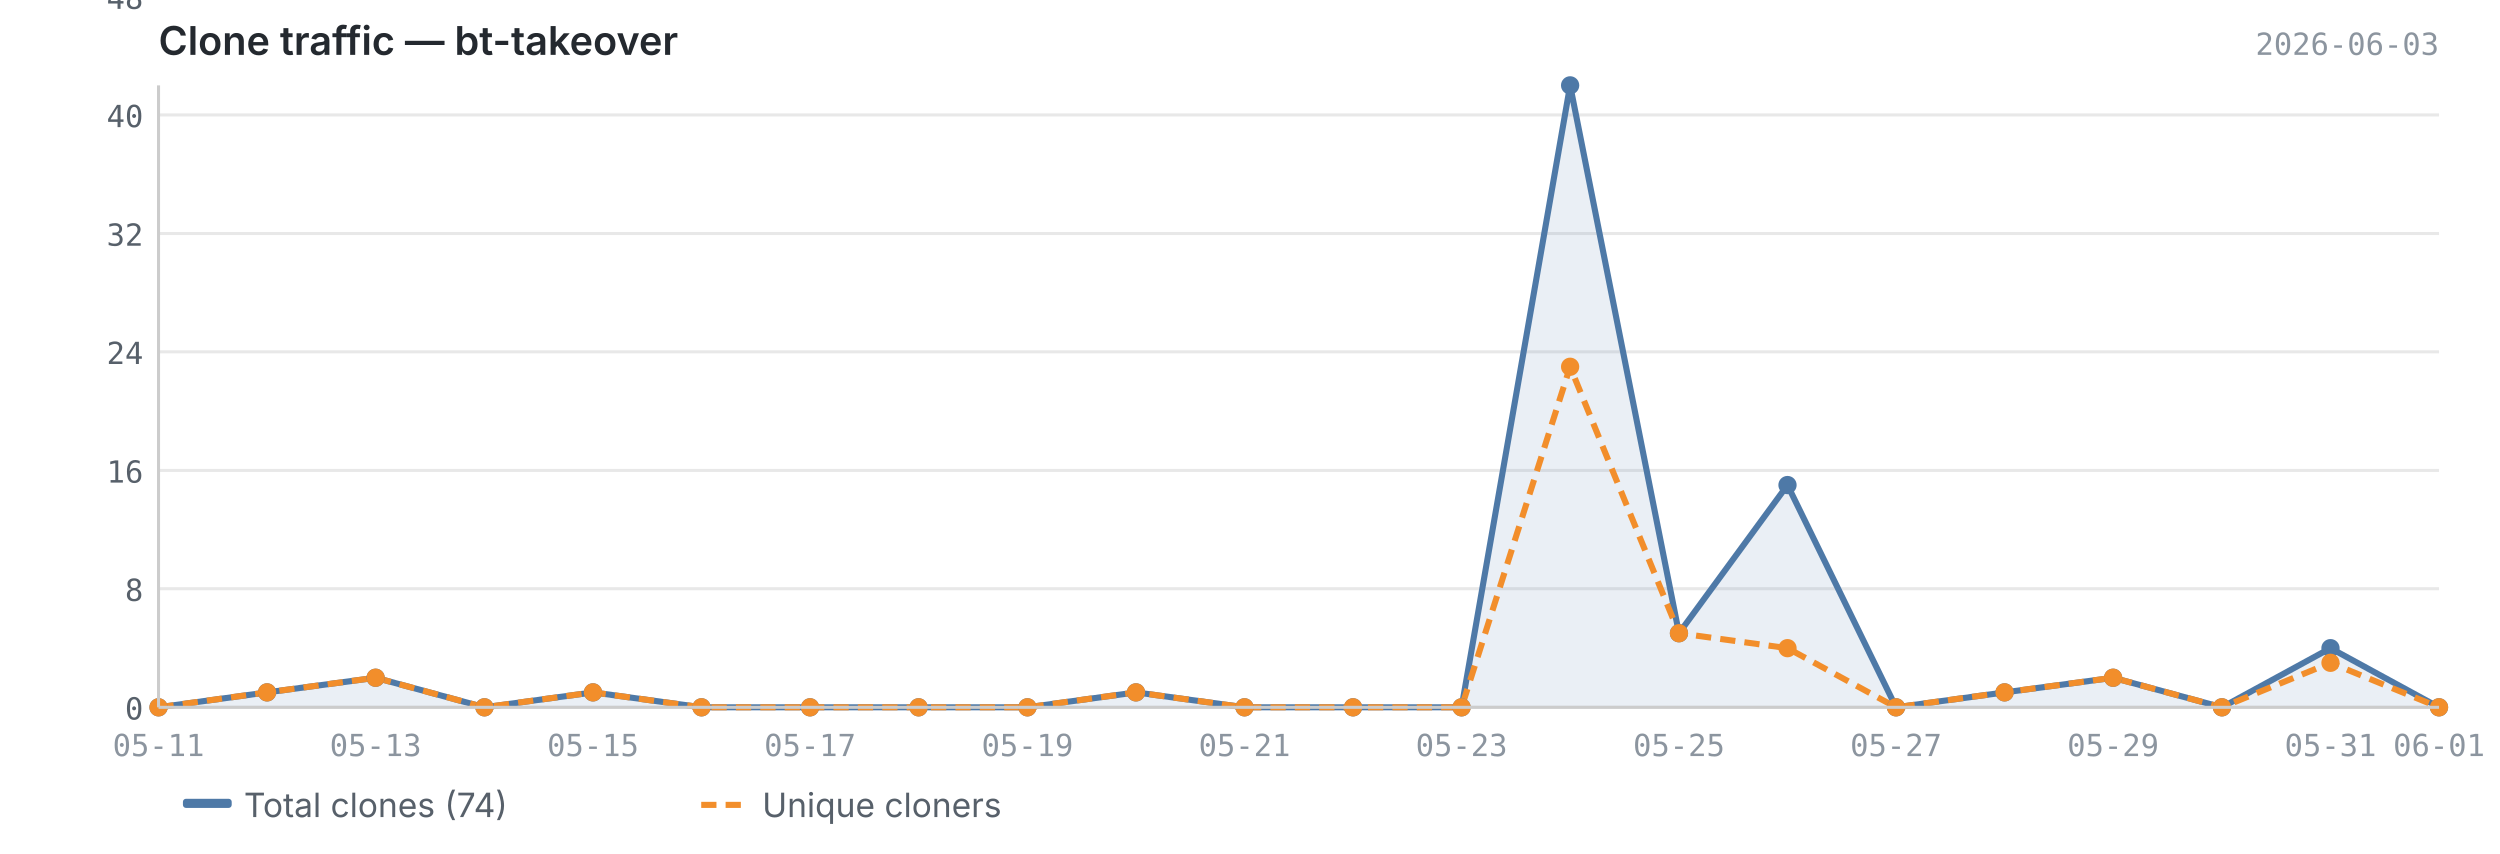
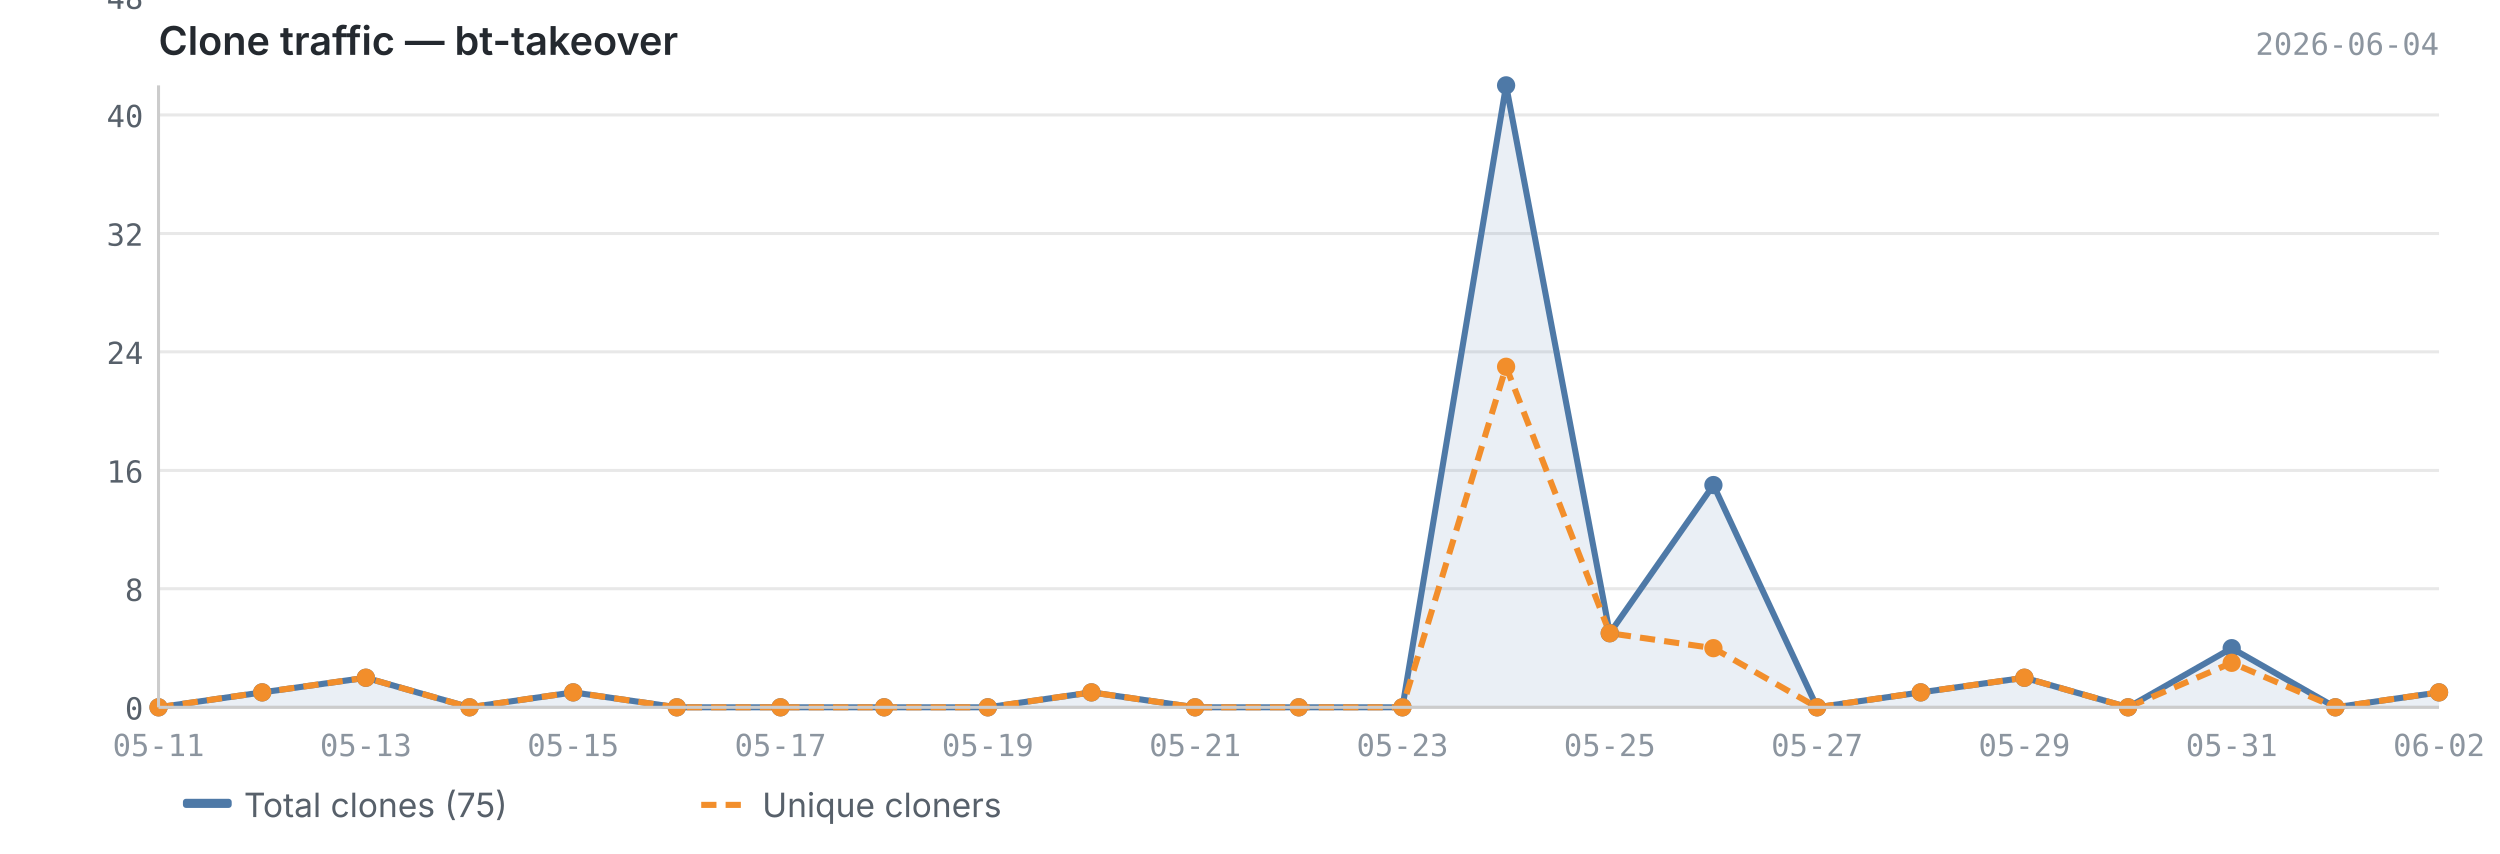
<svg xmlns="http://www.w3.org/2000/svg" viewBox="0 0 820 280" width="820" height="280">
  <text x="52" y="18" font-size="13" font-weight="600" fill="#24292f" font-family="-apple-system, BlinkMacSystemFont, 'Segoe UI', sans-serif">Clone traffic — bt-takeover</text>
-   <text x="800" y="18" font-size="10" fill="#8c959f" font-family="ui-monospace, SFMono-Regular, 'SF Mono', Menlo, monospace" text-anchor="end">2026-06-03</text>
+   <text x="800" y="18" font-size="10" fill="#8c959f" font-family="ui-monospace, SFMono-Regular, 'SF Mono', Menlo, monospace" text-anchor="end">2026-06-04</text>
  <line x1="52" y1="232.0" x2="800" y2="232.0" stroke="#e8e8e8" stroke-width="1" />
  <line x1="52" y1="193.1" x2="800" y2="193.1" stroke="#e8e8e8" stroke-width="1" />
  <line x1="52" y1="154.3" x2="800" y2="154.3" stroke="#e8e8e8" stroke-width="1" />
  <line x1="52" y1="115.4" x2="800" y2="115.4" stroke="#e8e8e8" stroke-width="1" />
  <line x1="52" y1="76.6" x2="800" y2="76.6" stroke="#e8e8e8" stroke-width="1" />
  <line x1="52" y1="37.7" x2="800" y2="37.7" stroke="#e8e8e8" stroke-width="1" />
  <line x1="52" y1="-1.1" x2="800" y2="-1.1" stroke="#e8e8e8" stroke-width="1" />
-   <path d="M52.0,232.0 L52.0,232.0 L87.6,227.1 L123.2,222.3 L158.9,232.0 L194.5,227.1 L230.1,232.0 L265.7,232.0 L301.3,232.0 L337.0,232.0 L372.6,227.1 L408.2,232.0 L443.8,232.0 L479.4,232.0 L515.0,28.0 L550.7,207.7 L586.3,159.1 L621.9,232.0 L657.5,227.1 L693.1,222.3 L728.8,232.0 L764.4,212.6 L800.0,232.0 L800.0,232.0 L52.0,232.0Z" fill="#4e79a7" opacity="0.12" />
-   <polyline points="52.0,232.0 87.6,227.1 123.2,222.3 158.9,232.0 194.5,227.1 230.1,232.0 265.7,232.0 301.3,232.0 337.0,232.0 372.6,227.1 408.2,232.0 443.8,232.0 479.4,232.0 515.0,28.0 550.7,207.7 586.3,159.1 621.9,232.0 657.5,227.1 693.1,222.3 728.8,232.0 764.4,212.6 800.0,232.0" fill="none" stroke="#4e79a7" stroke-width="2" stroke-linejoin="round" />
-   <polyline points="52.0,232.0 87.6,227.1 123.2,222.3 158.9,232.0 194.5,227.1 230.1,232.0 265.7,232.0 301.3,232.0 337.0,232.0 372.6,227.1 408.2,232.0 443.8,232.0 479.4,232.0 515.0,120.3 550.7,207.7 586.3,212.6 621.9,232.0 657.5,227.1 693.1,222.3 728.8,232.0 764.4,217.4 800.0,232.0" fill="none" stroke="#f28e2b" stroke-width="2" stroke-linejoin="round" stroke-dasharray="5,3" />
+   <path d="M52.0,232.0 L52.0,232.0 L86.0,227.1 L120.0,222.3 L154.0,232.0 L188.0,227.1 L222.0,232.0 L256.0,232.0 L290.0,232.0 L324.0,232.0 L358.0,227.1 L392.0,232.0 L426.0,232.0 L460.0,232.0 L494.0,28.0 L528.0,207.7 L562.0,159.1 L596.0,232.0 L630.0,227.1 L664.0,222.3 L698.0,232.0 L732.0,212.6 L766.0,232.0 L800.0,227.1 L800.0,232.0 L52.0,232.0Z" fill="#4e79a7" opacity="0.12" />
+   <polyline points="52.0,232.0 86.0,227.1 120.0,222.3 154.0,232.0 188.0,227.1 222.0,232.0 256.0,232.0 290.0,232.0 324.0,232.0 358.0,227.1 392.0,232.0 426.0,232.0 460.0,232.0 494.0,28.0 528.0,207.7 562.0,159.1 596.0,232.0 630.0,227.1 664.0,222.3 698.0,232.0 732.0,212.6 766.0,232.0 800.0,227.1" fill="none" stroke="#4e79a7" stroke-width="2" stroke-linejoin="round" />
+   <polyline points="52.0,232.0 86.0,227.1 120.0,222.3 154.0,232.0 188.0,227.1 222.0,232.0 256.0,232.0 290.0,232.0 324.0,232.0 358.0,227.1 392.0,232.0 426.0,232.0 460.0,232.0 494.0,120.3 528.0,207.7 562.0,212.6 596.0,232.0 630.0,227.1 664.0,222.3 698.0,232.0 732.0,217.4 766.0,232.0 800.0,227.1" fill="none" stroke="#f28e2b" stroke-width="2" stroke-linejoin="round" stroke-dasharray="5,3" />
  <circle cx="52.0" cy="232.0" r="3" fill="#4e79a7" />
-   <circle cx="87.6" cy="227.1" r="3" fill="#4e79a7" />
-   <circle cx="123.2" cy="222.3" r="3" fill="#4e79a7" />
-   <circle cx="158.9" cy="232.0" r="3" fill="#4e79a7" />
-   <circle cx="194.5" cy="227.1" r="3" fill="#4e79a7" />
-   <circle cx="230.1" cy="232.0" r="3" fill="#4e79a7" />
-   <circle cx="265.7" cy="232.0" r="3" fill="#4e79a7" />
-   <circle cx="301.3" cy="232.0" r="3" fill="#4e79a7" />
-   <circle cx="337.0" cy="232.0" r="3" fill="#4e79a7" />
-   <circle cx="372.6" cy="227.1" r="3" fill="#4e79a7" />
-   <circle cx="408.2" cy="232.0" r="3" fill="#4e79a7" />
-   <circle cx="443.8" cy="232.0" r="3" fill="#4e79a7" />
-   <circle cx="479.4" cy="232.0" r="3" fill="#4e79a7" />
-   <circle cx="515.0" cy="28.0" r="3" fill="#4e79a7" />
-   <circle cx="550.7" cy="207.7" r="3" fill="#4e79a7" />
-   <circle cx="586.3" cy="159.1" r="3" fill="#4e79a7" />
-   <circle cx="621.9" cy="232.0" r="3" fill="#4e79a7" />
-   <circle cx="657.5" cy="227.1" r="3" fill="#4e79a7" />
-   <circle cx="693.1" cy="222.3" r="3" fill="#4e79a7" />
-   <circle cx="728.8" cy="232.0" r="3" fill="#4e79a7" />
-   <circle cx="764.4" cy="212.6" r="3" fill="#4e79a7" />
-   <circle cx="800.0" cy="232.0" r="3" fill="#4e79a7" />
+   <circle cx="86.0" cy="227.1" r="3" fill="#4e79a7" />
+   <circle cx="120.0" cy="222.3" r="3" fill="#4e79a7" />
+   <circle cx="154.0" cy="232.0" r="3" fill="#4e79a7" />
+   <circle cx="188.0" cy="227.1" r="3" fill="#4e79a7" />
+   <circle cx="222.0" cy="232.0" r="3" fill="#4e79a7" />
+   <circle cx="256.0" cy="232.0" r="3" fill="#4e79a7" />
+   <circle cx="290.0" cy="232.0" r="3" fill="#4e79a7" />
+   <circle cx="324.0" cy="232.0" r="3" fill="#4e79a7" />
+   <circle cx="358.0" cy="227.1" r="3" fill="#4e79a7" />
+   <circle cx="392.0" cy="232.0" r="3" fill="#4e79a7" />
+   <circle cx="426.0" cy="232.0" r="3" fill="#4e79a7" />
+   <circle cx="460.0" cy="232.0" r="3" fill="#4e79a7" />
+   <circle cx="494.0" cy="28.0" r="3" fill="#4e79a7" />
+   <circle cx="528.0" cy="207.7" r="3" fill="#4e79a7" />
+   <circle cx="562.0" cy="159.1" r="3" fill="#4e79a7" />
+   <circle cx="596.0" cy="232.0" r="3" fill="#4e79a7" />
+   <circle cx="630.0" cy="227.1" r="3" fill="#4e79a7" />
+   <circle cx="664.0" cy="222.3" r="3" fill="#4e79a7" />
+   <circle cx="698.0" cy="232.0" r="3" fill="#4e79a7" />
+   <circle cx="732.0" cy="212.6" r="3" fill="#4e79a7" />
+   <circle cx="766.0" cy="232.0" r="3" fill="#4e79a7" />
+   <circle cx="800.0" cy="227.1" r="3" fill="#4e79a7" />
  <circle cx="52.0" cy="232.0" r="3" fill="#f28e2b" />
-   <circle cx="87.6" cy="227.1" r="3" fill="#f28e2b" />
-   <circle cx="123.2" cy="222.3" r="3" fill="#f28e2b" />
-   <circle cx="158.9" cy="232.0" r="3" fill="#f28e2b" />
-   <circle cx="194.5" cy="227.1" r="3" fill="#f28e2b" />
-   <circle cx="230.1" cy="232.0" r="3" fill="#f28e2b" />
-   <circle cx="265.7" cy="232.0" r="3" fill="#f28e2b" />
-   <circle cx="301.3" cy="232.0" r="3" fill="#f28e2b" />
-   <circle cx="337.0" cy="232.0" r="3" fill="#f28e2b" />
-   <circle cx="372.6" cy="227.1" r="3" fill="#f28e2b" />
-   <circle cx="408.2" cy="232.0" r="3" fill="#f28e2b" />
-   <circle cx="443.8" cy="232.0" r="3" fill="#f28e2b" />
-   <circle cx="479.4" cy="232.0" r="3" fill="#f28e2b" />
-   <circle cx="515.0" cy="120.3" r="3" fill="#f28e2b" />
-   <circle cx="550.7" cy="207.7" r="3" fill="#f28e2b" />
-   <circle cx="586.3" cy="212.6" r="3" fill="#f28e2b" />
-   <circle cx="621.9" cy="232.0" r="3" fill="#f28e2b" />
-   <circle cx="657.5" cy="227.1" r="3" fill="#f28e2b" />
-   <circle cx="693.1" cy="222.3" r="3" fill="#f28e2b" />
-   <circle cx="728.8" cy="232.0" r="3" fill="#f28e2b" />
-   <circle cx="764.4" cy="217.4" r="3" fill="#f28e2b" />
-   <circle cx="800.0" cy="232.0" r="3" fill="#f28e2b" />
+   <circle cx="86.0" cy="227.1" r="3" fill="#f28e2b" />
+   <circle cx="120.0" cy="222.3" r="3" fill="#f28e2b" />
+   <circle cx="154.0" cy="232.0" r="3" fill="#f28e2b" />
+   <circle cx="188.0" cy="227.1" r="3" fill="#f28e2b" />
+   <circle cx="222.0" cy="232.0" r="3" fill="#f28e2b" />
+   <circle cx="256.0" cy="232.0" r="3" fill="#f28e2b" />
+   <circle cx="290.0" cy="232.0" r="3" fill="#f28e2b" />
+   <circle cx="324.0" cy="232.0" r="3" fill="#f28e2b" />
+   <circle cx="358.0" cy="227.1" r="3" fill="#f28e2b" />
+   <circle cx="392.0" cy="232.0" r="3" fill="#f28e2b" />
+   <circle cx="426.0" cy="232.0" r="3" fill="#f28e2b" />
+   <circle cx="460.0" cy="232.0" r="3" fill="#f28e2b" />
+   <circle cx="494.0" cy="120.3" r="3" fill="#f28e2b" />
+   <circle cx="528.0" cy="207.7" r="3" fill="#f28e2b" />
+   <circle cx="562.0" cy="212.6" r="3" fill="#f28e2b" />
+   <circle cx="596.0" cy="232.0" r="3" fill="#f28e2b" />
+   <circle cx="630.0" cy="227.1" r="3" fill="#f28e2b" />
+   <circle cx="664.0" cy="222.3" r="3" fill="#f28e2b" />
+   <circle cx="698.0" cy="232.0" r="3" fill="#f28e2b" />
+   <circle cx="732.0" cy="217.4" r="3" fill="#f28e2b" />
+   <circle cx="766.0" cy="232.0" r="3" fill="#f28e2b" />
+   <circle cx="800.0" cy="227.1" r="3" fill="#f28e2b" />
  <line x1="52" y1="28" x2="52" y2="232" stroke="#cccccc" stroke-width="1" />
  <line x1="52" y1="232" x2="800" y2="232" stroke="#cccccc" stroke-width="1" />
  <text x="47" y="236.0" text-anchor="end" font-size="10" fill="#57606a" font-family="ui-monospace, SFMono-Regular, 'SF Mono', Menlo, monospace">0</text>
  <text x="47" y="197.1" text-anchor="end" font-size="10" fill="#57606a" font-family="ui-monospace, SFMono-Regular, 'SF Mono', Menlo, monospace">8</text>
  <text x="47" y="158.3" text-anchor="end" font-size="10" fill="#57606a" font-family="ui-monospace, SFMono-Regular, 'SF Mono', Menlo, monospace">16</text>
  <text x="47" y="119.4" text-anchor="end" font-size="10" fill="#57606a" font-family="ui-monospace, SFMono-Regular, 'SF Mono', Menlo, monospace">24</text>
  <text x="47" y="80.6" text-anchor="end" font-size="10" fill="#57606a" font-family="ui-monospace, SFMono-Regular, 'SF Mono', Menlo, monospace">32</text>
  <text x="47" y="41.7" text-anchor="end" font-size="10" fill="#57606a" font-family="ui-monospace, SFMono-Regular, 'SF Mono', Menlo, monospace">40</text>
  <text x="47" y="2.9" text-anchor="end" font-size="10" fill="#57606a" font-family="ui-monospace, SFMono-Regular, 'SF Mono', Menlo, monospace">48</text>
  <text x="52.0" y="248" text-anchor="middle" font-size="10" fill="#8c959f" font-family="ui-monospace, SFMono-Regular, 'SF Mono', Menlo, monospace">05-11</text>
-   <text x="123.2" y="248" text-anchor="middle" font-size="10" fill="#8c959f" font-family="ui-monospace, SFMono-Regular, 'SF Mono', Menlo, monospace">05-13</text>
-   <text x="194.5" y="248" text-anchor="middle" font-size="10" fill="#8c959f" font-family="ui-monospace, SFMono-Regular, 'SF Mono', Menlo, monospace">05-15</text>
-   <text x="265.7" y="248" text-anchor="middle" font-size="10" fill="#8c959f" font-family="ui-monospace, SFMono-Regular, 'SF Mono', Menlo, monospace">05-17</text>
-   <text x="337.0" y="248" text-anchor="middle" font-size="10" fill="#8c959f" font-family="ui-monospace, SFMono-Regular, 'SF Mono', Menlo, monospace">05-19</text>
-   <text x="408.2" y="248" text-anchor="middle" font-size="10" fill="#8c959f" font-family="ui-monospace, SFMono-Regular, 'SF Mono', Menlo, monospace">05-21</text>
-   <text x="479.4" y="248" text-anchor="middle" font-size="10" fill="#8c959f" font-family="ui-monospace, SFMono-Regular, 'SF Mono', Menlo, monospace">05-23</text>
-   <text x="550.7" y="248" text-anchor="middle" font-size="10" fill="#8c959f" font-family="ui-monospace, SFMono-Regular, 'SF Mono', Menlo, monospace">05-25</text>
-   <text x="621.9" y="248" text-anchor="middle" font-size="10" fill="#8c959f" font-family="ui-monospace, SFMono-Regular, 'SF Mono', Menlo, monospace">05-27</text>
-   <text x="693.1" y="248" text-anchor="middle" font-size="10" fill="#8c959f" font-family="ui-monospace, SFMono-Regular, 'SF Mono', Menlo, monospace">05-29</text>
-   <text x="764.4" y="248" text-anchor="middle" font-size="10" fill="#8c959f" font-family="ui-monospace, SFMono-Regular, 'SF Mono', Menlo, monospace">05-31</text>
-   <text x="800.0" y="248" text-anchor="middle" font-size="10" fill="#8c959f" font-family="ui-monospace, SFMono-Regular, 'SF Mono', Menlo, monospace">06-01</text>
+   <text x="120.0" y="248" text-anchor="middle" font-size="10" fill="#8c959f" font-family="ui-monospace, SFMono-Regular, 'SF Mono', Menlo, monospace">05-13</text>
+   <text x="188.0" y="248" text-anchor="middle" font-size="10" fill="#8c959f" font-family="ui-monospace, SFMono-Regular, 'SF Mono', Menlo, monospace">05-15</text>
+   <text x="256.0" y="248" text-anchor="middle" font-size="10" fill="#8c959f" font-family="ui-monospace, SFMono-Regular, 'SF Mono', Menlo, monospace">05-17</text>
+   <text x="324.0" y="248" text-anchor="middle" font-size="10" fill="#8c959f" font-family="ui-monospace, SFMono-Regular, 'SF Mono', Menlo, monospace">05-19</text>
+   <text x="392.0" y="248" text-anchor="middle" font-size="10" fill="#8c959f" font-family="ui-monospace, SFMono-Regular, 'SF Mono', Menlo, monospace">05-21</text>
+   <text x="460.0" y="248" text-anchor="middle" font-size="10" fill="#8c959f" font-family="ui-monospace, SFMono-Regular, 'SF Mono', Menlo, monospace">05-23</text>
+   <text x="528.0" y="248" text-anchor="middle" font-size="10" fill="#8c959f" font-family="ui-monospace, SFMono-Regular, 'SF Mono', Menlo, monospace">05-25</text>
+   <text x="596.0" y="248" text-anchor="middle" font-size="10" fill="#8c959f" font-family="ui-monospace, SFMono-Regular, 'SF Mono', Menlo, monospace">05-27</text>
+   <text x="664.0" y="248" text-anchor="middle" font-size="10" fill="#8c959f" font-family="ui-monospace, SFMono-Regular, 'SF Mono', Menlo, monospace">05-29</text>
+   <text x="732.0" y="248" text-anchor="middle" font-size="10" fill="#8c959f" font-family="ui-monospace, SFMono-Regular, 'SF Mono', Menlo, monospace">05-31</text>
+   <text x="800.0" y="248" text-anchor="middle" font-size="10" fill="#8c959f" font-family="ui-monospace, SFMono-Regular, 'SF Mono', Menlo, monospace">06-02</text>
  <rect x="60" y="262" width="16" height="3" fill="#4e79a7" rx="1" />
-   <text x="80" y="268" font-size="11" fill="#57606a" font-family="-apple-system, BlinkMacSystemFont, 'Segoe UI', sans-serif">Total clones (74)</text>
+   <text x="80" y="268" font-size="11" fill="#57606a" font-family="-apple-system, BlinkMacSystemFont, 'Segoe UI', sans-serif">Total clones (75)</text>
  <line x1="230" y1="264" x2="246" y2="264" stroke="#f28e2b" stroke-width="2" stroke-dasharray="5,3" />
  <text x="250" y="268" font-size="11" fill="#57606a" font-family="-apple-system, BlinkMacSystemFont, 'Segoe UI', sans-serif">Unique cloners</text>
</svg>
